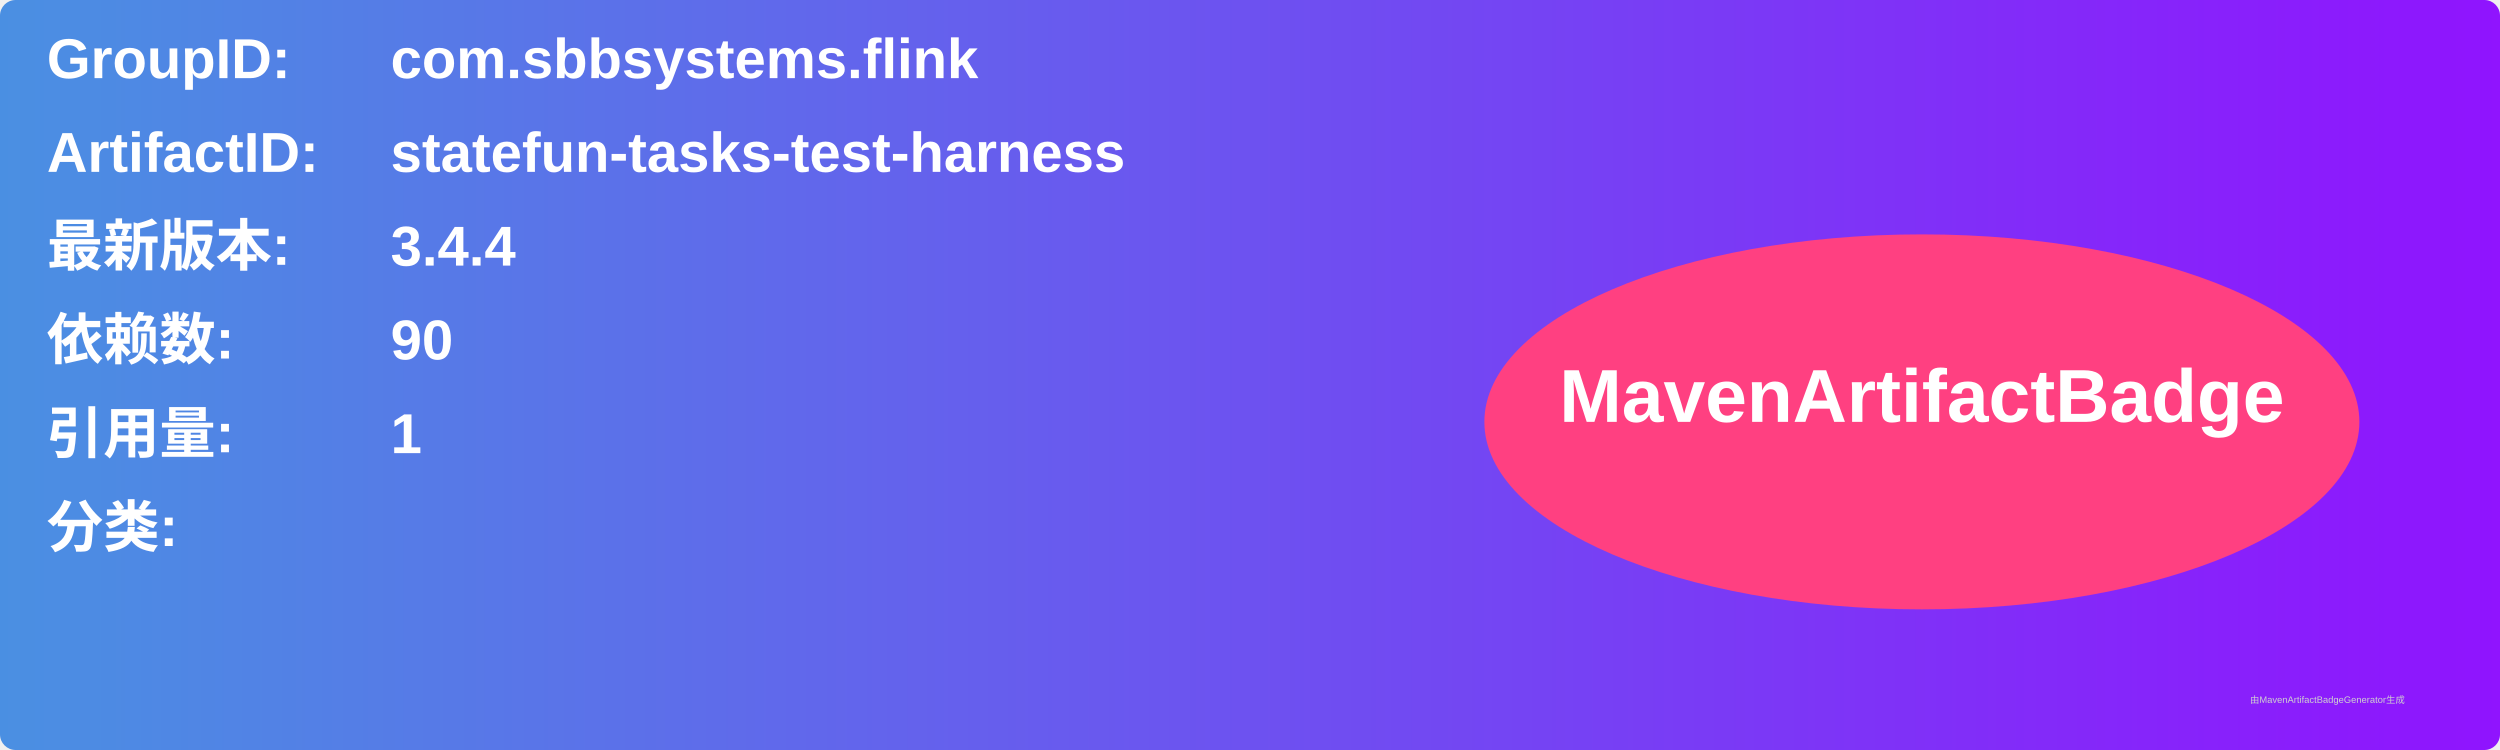
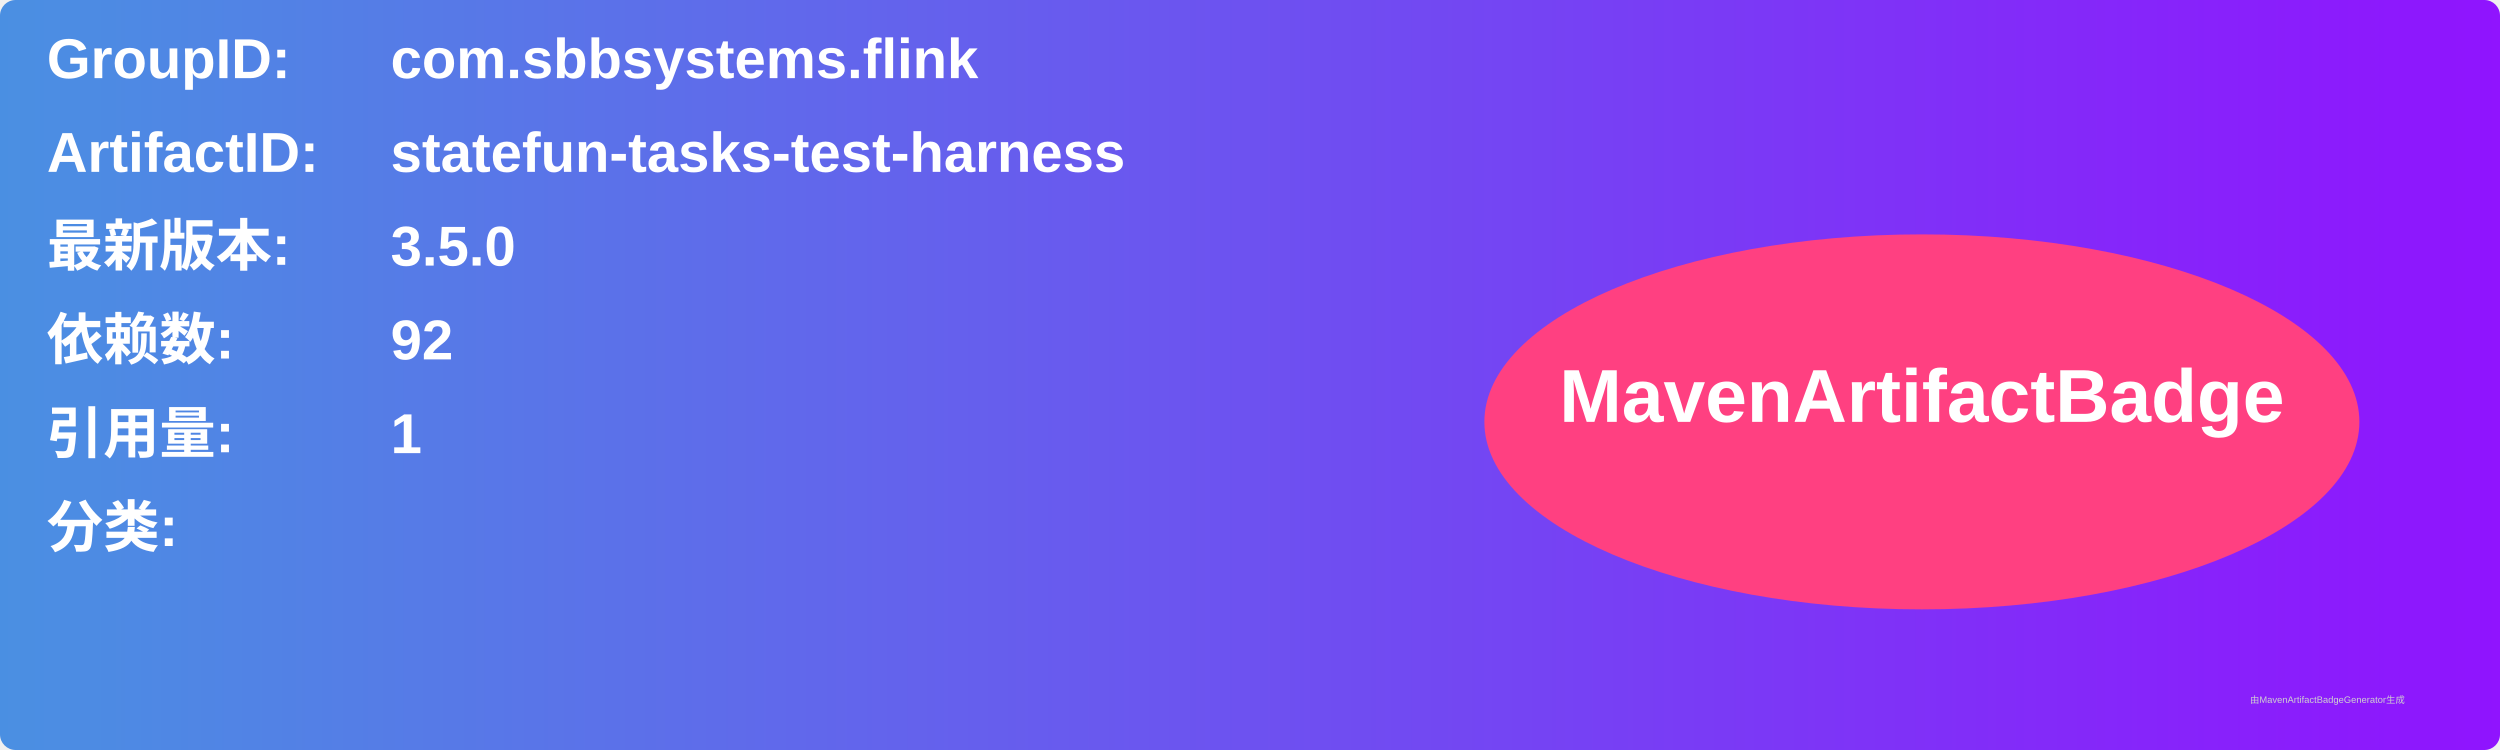
<svg xmlns="http://www.w3.org/2000/svg" width="800" height="240" viewBox="0 0 800 240">
  <linearGradient id="grad" x1="0%" y1="0%" x2="100%" y2="0%">
    <stop offset="0%" stop-color="#4a90e2" />
    <stop offset="100%" stop-color="#9013fe" />
  </linearGradient>
  <rect width="100%" height="100%" rx="5" ry="5" fill="url(#grad)" />
  <g transform="translate(15, 15)">
    <text x="0" y="10" font-family="Arial" font-size="18" fill="white" font-weight="bold" width="260">GroupID:</text>
    <text x="110" y="10" font-family="Arial" font-size="18" fill="white" font-weight="bold" width="460">com.sbbsystems.flink</text>
    <text x="0" y="40" font-family="Arial" font-size="18" fill="white" font-weight="bold" width="260">ArtifactID:</text>
    <text x="110" y="40" font-family="Arial" font-size="18" fill="white" font-weight="bold" width="460">statefun-tasks-test-harness</text>
    <text x="0" y="70" font-family="Arial" font-size="18" fill="white" font-weight="bold">最新版本:</text>
    <text x="110" y="70" font-family="Arial" font-size="18" fill="white" font-weight="bold">
-       <tspan font-weight="bold">3.4.4</tspan>
+       <tspan font-weight="bold">3.5.0</tspan>
    </text>
    <text x="0" y="100" font-family="Arial" font-size="18" fill="white" font-weight="bold">依赖数: </text>
    <text x="110" y="100" font-family="Arial" font-size="18" fill="white">
-       <tspan font-weight="bold">90</tspan>
+       <tspan font-weight="bold">92</tspan>
    </text>
    <text x="0" y="130" font-family="Arial" font-size="18" fill="white" font-weight="bold">引用量: </text>
    <text x="110" y="130" font-family="Arial" font-size="18" fill="white">
      <tspan font-weight="bold">1</tspan>
    </text>
    <text x="0" y="160" font-family="Arial" font-size="18" fill="white" font-weight="bold">分类:</text>
    <text x="10" y="190" font-family="Arial" font-size="10" fill="white">
      <tspan font-weight="bold" />
    </text>
    <ellipse cx="600" cy="120" rx="140" ry="60" fill="#ff4081" />
    <text x="600" y="120" text-anchor="middle" font-family="Arial" font-size="24" fill="white" font-weight="bold">MavenArtifactBadge</text>
  </g>
  <text x="720" y="225" font-family="Arial" font-size="3" fill="#d0d0d0">由MavenArtifactBadgeGenerator生成</text>
</svg>
